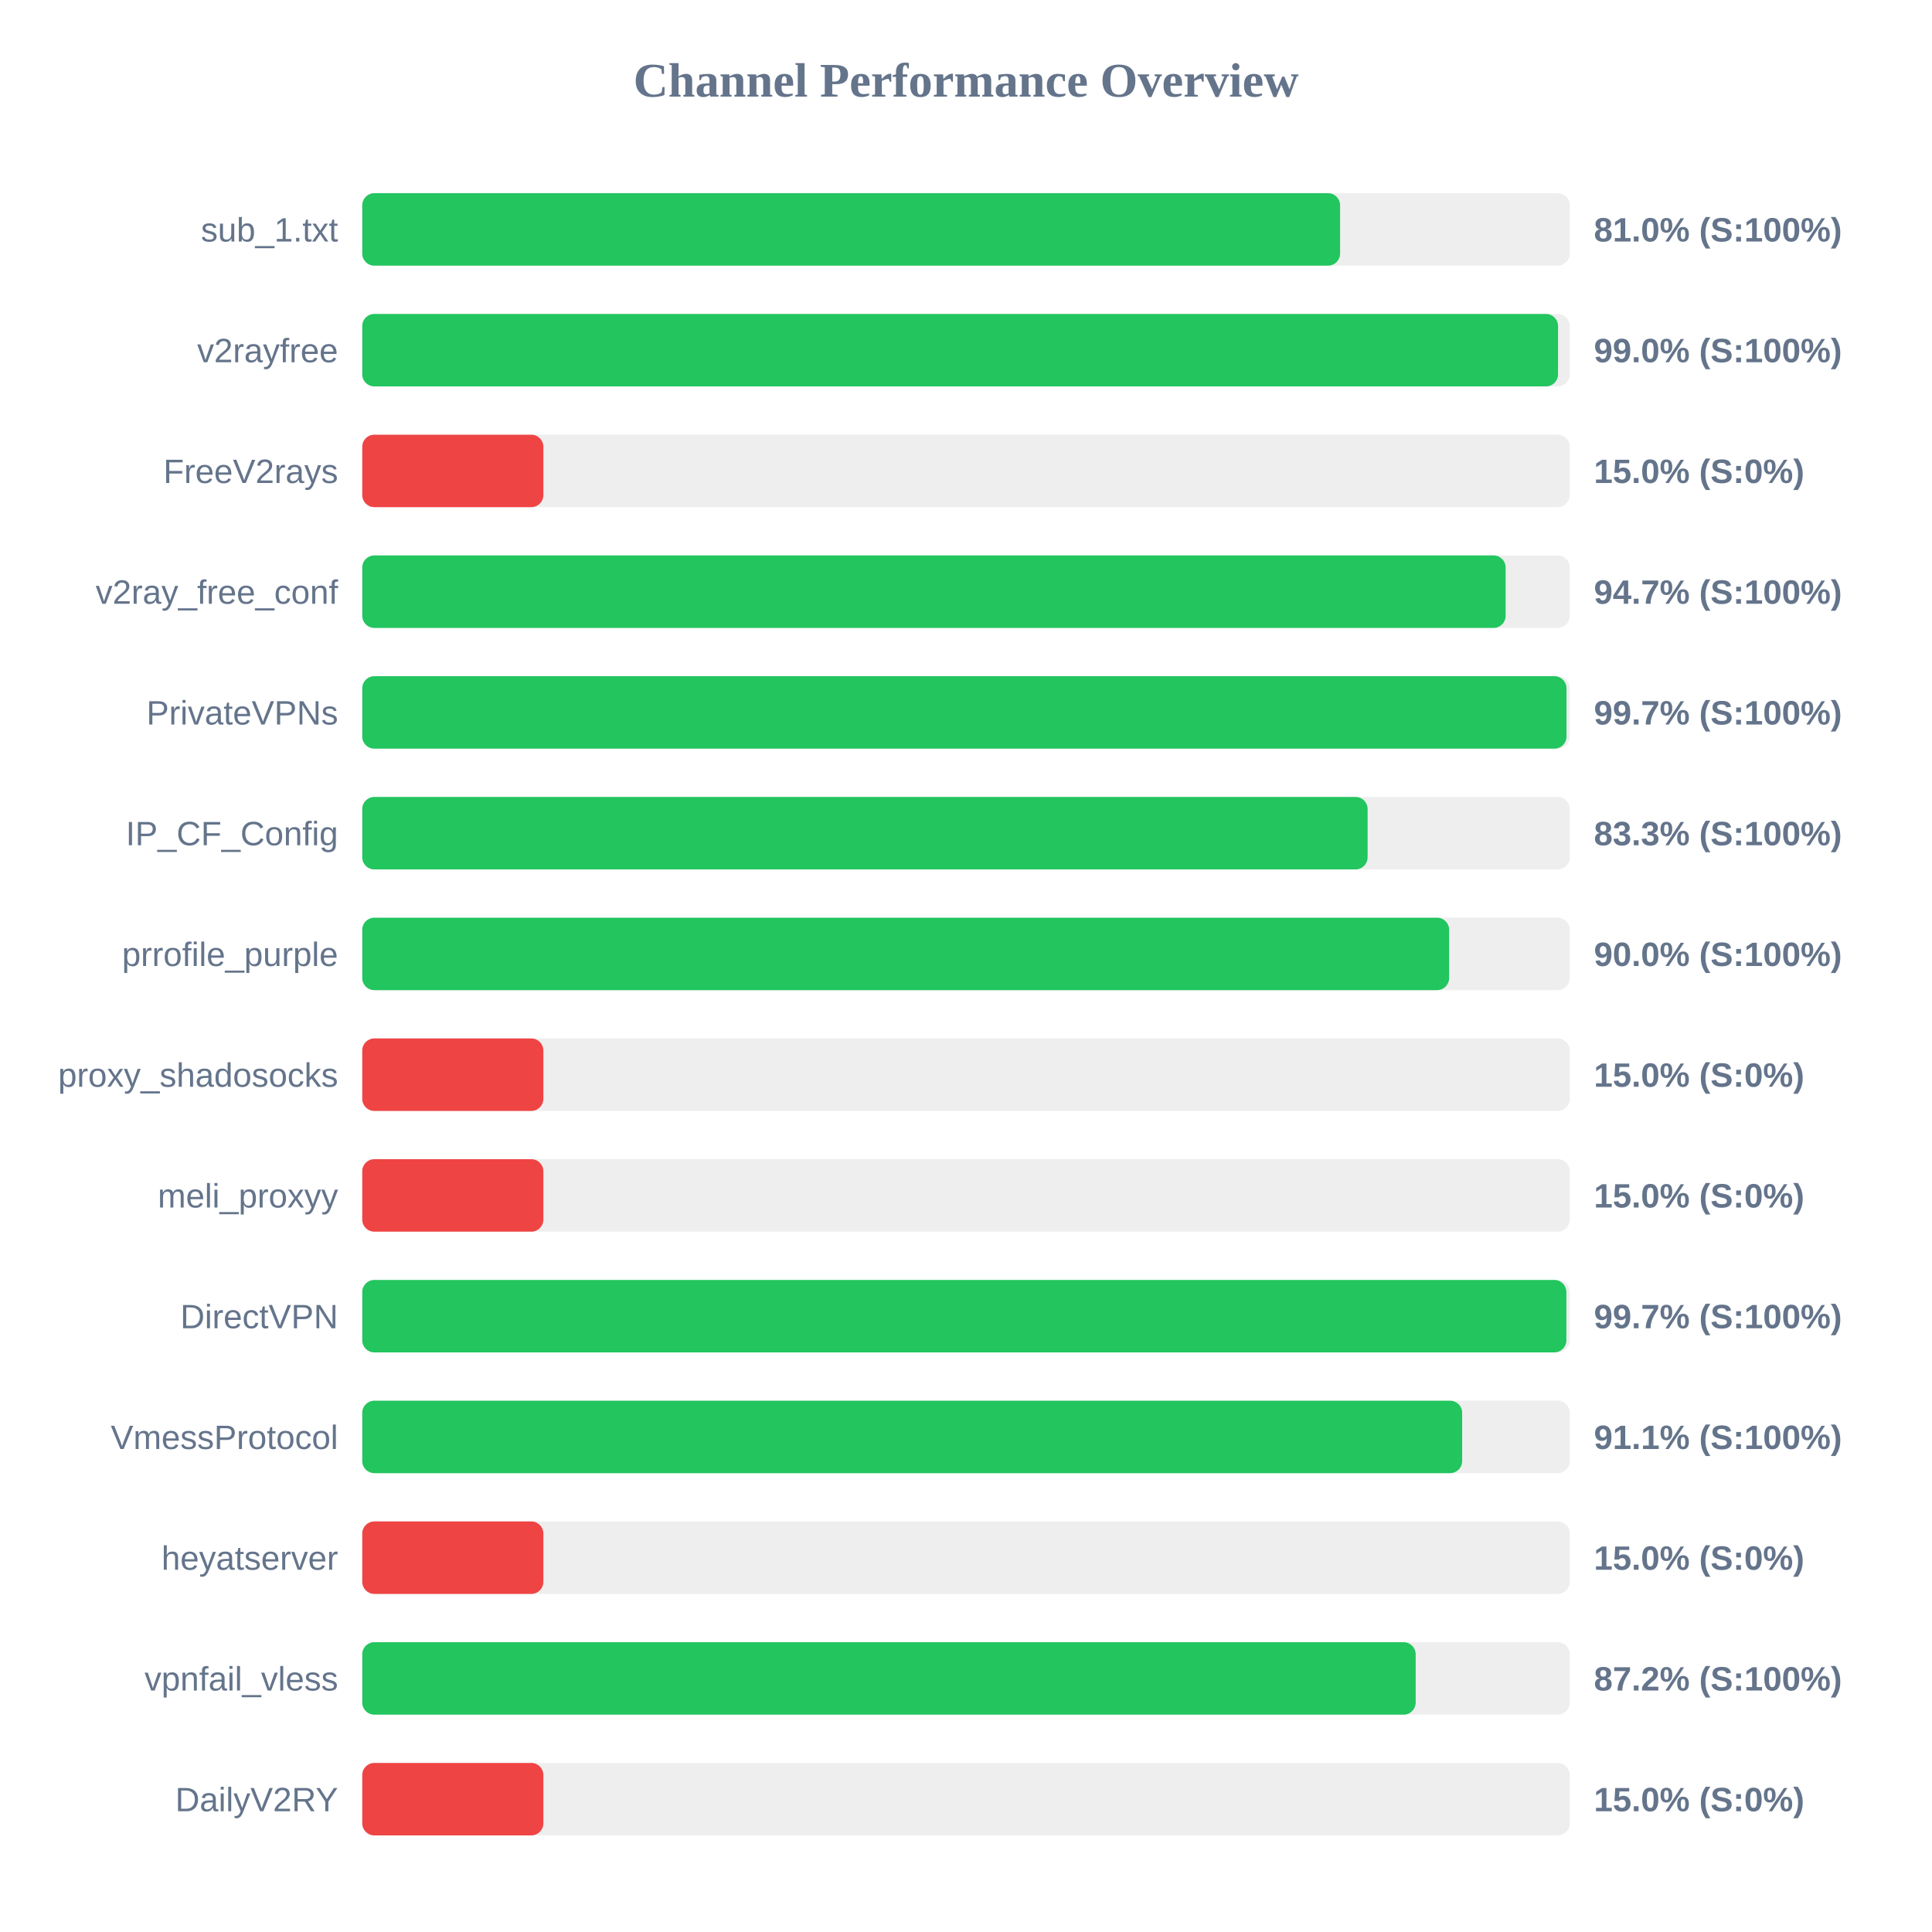
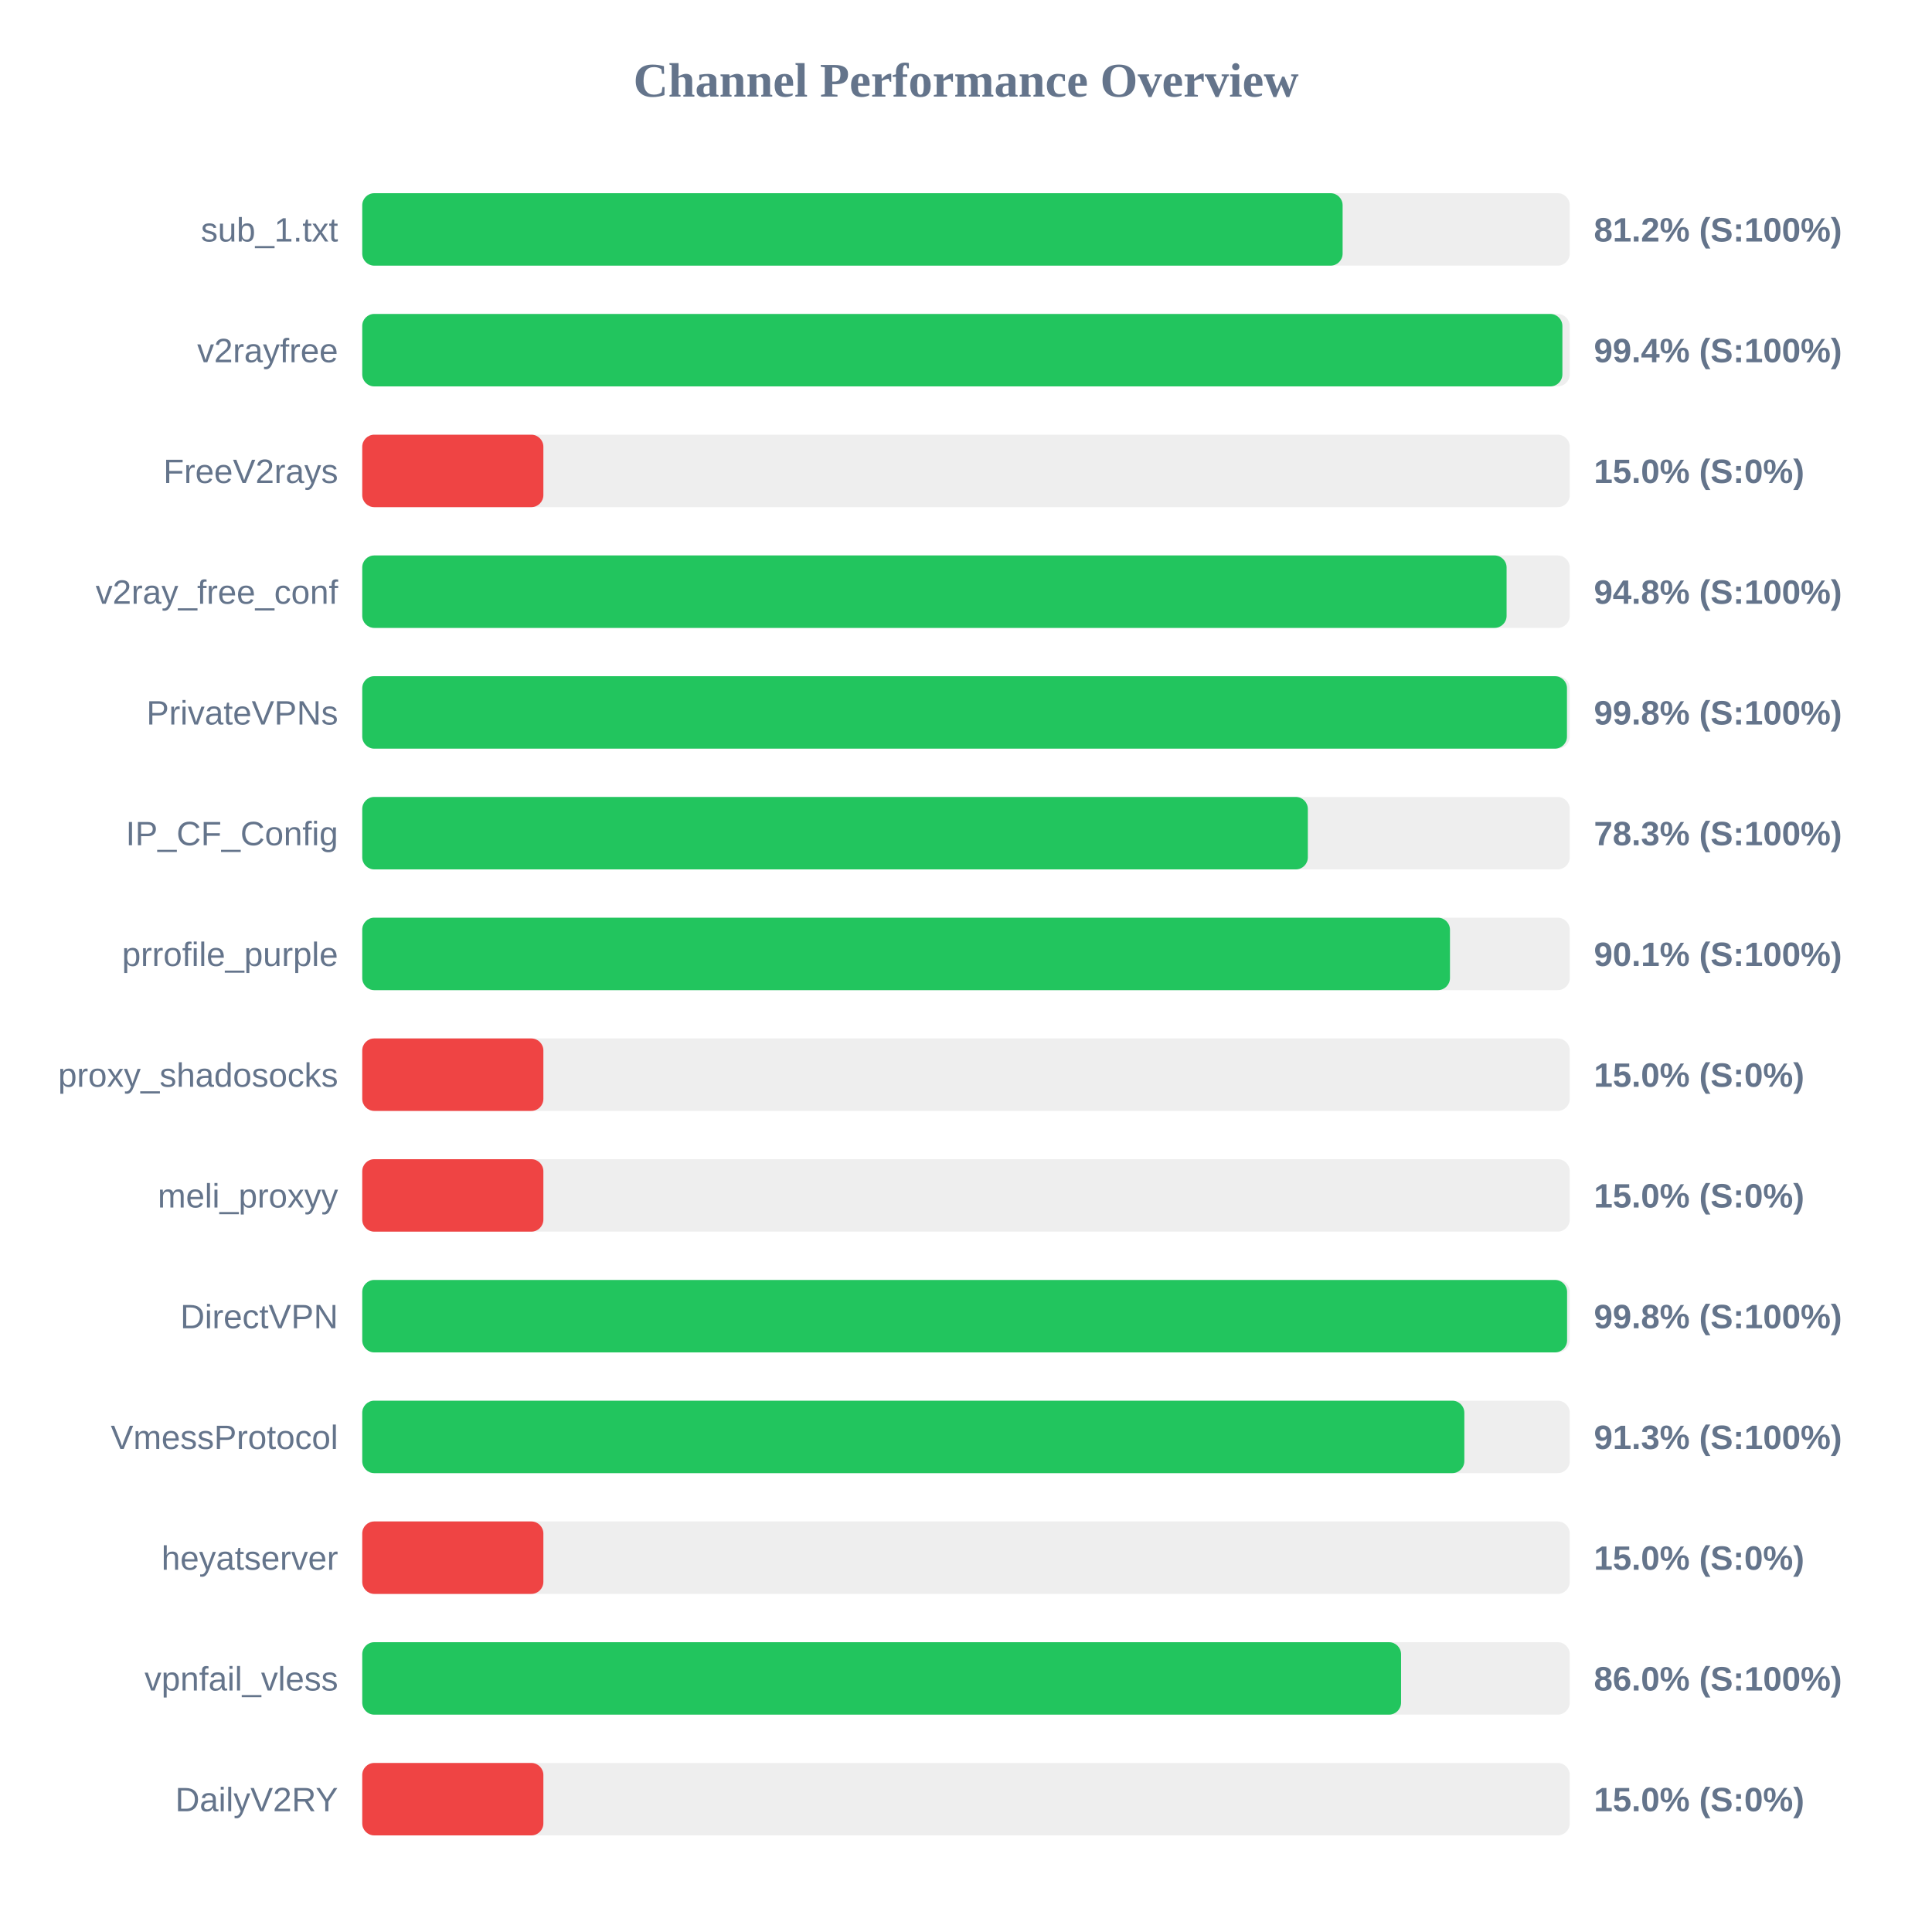
<svg xmlns="http://www.w3.org/2000/svg" width="800" height="800" version="1.1">
  <style>
        .row { font: 14px Arial; fill: #64748b; }
        .score { font: bold 14px Arial; fill: #64748b; }
    </style>
  <text x="400" y="40" text-anchor="middle" font-size="20px" font-weight="bold" fill="#64748b">Channel Performance Overview</text>
  <rect x="150" y="80" width="500" height="30" fill="#eee" rx="5" />
-   <rect x="150" y="80" width="404.9" height="30" fill="#22c55e" rx="5" />
+   <rect x="150" y="80" width="405.95" height="30" fill="#22c55e" rx="5" />
  <text x="140" y="100" text-anchor="end" class="row">sub_1.txt</text>
-   <text x="660" y="100" text-anchor="start" class="score">81.0% (S:100%)</text>
+   <text x="660" y="100" text-anchor="start" class="score">81.2% (S:100%)</text>
  <rect x="150" y="130" width="500" height="30" fill="#eee" rx="5" />
-   <rect x="150" y="130" width="495.15" height="30" fill="#22c55e" rx="5" />
+   <rect x="150" y="130" width="496.95" height="30" fill="#22c55e" rx="5" />
  <text x="140" y="150" text-anchor="end" class="row">v2rayfree</text>
-   <text x="660" y="150" text-anchor="start" class="score">99.0% (S:100%)</text>
+   <text x="660" y="150" text-anchor="start" class="score">99.4% (S:100%)</text>
  <rect x="150" y="180" width="500" height="30" fill="#eee" rx="5" />
  <rect x="150" y="180" width="75.0" height="30" fill="#ef4444" rx="5" />
  <text x="140" y="200" text-anchor="end" class="row">FreeV2rays</text>
  <text x="660" y="200" text-anchor="start" class="score">15.0% (S:0%)</text>
  <rect x="150" y="230" width="500" height="30" fill="#eee" rx="5" />
-   <rect x="150" y="230" width="473.45" height="30" fill="#22c55e" rx="5" />
+   <rect x="150" y="230" width="473.85" height="30" fill="#22c55e" rx="5" />
  <text x="140" y="250" text-anchor="end" class="row">v2ray_free_conf</text>
-   <text x="660" y="250" text-anchor="start" class="score">94.7% (S:100%)</text>
+   <text x="660" y="250" text-anchor="start" class="score">94.8% (S:100%)</text>
  <rect x="150" y="280" width="500" height="30" fill="#eee" rx="5" />
-   <rect x="150" y="280" width="498.65" height="30" fill="#22c55e" rx="5" />
+   <rect x="150" y="280" width="498.85" height="30" fill="#22c55e" rx="5" />
  <text x="140" y="300" text-anchor="end" class="row">PrivateVPNs</text>
-   <text x="660" y="300" text-anchor="start" class="score">99.7% (S:100%)</text>
+   <text x="660" y="300" text-anchor="start" class="score">99.8% (S:100%)</text>
  <rect x="150" y="330" width="500" height="30" fill="#eee" rx="5" />
-   <rect x="150" y="330" width="416.3" height="30" fill="#22c55e" rx="5" />
+   <rect x="150" y="330" width="391.55" height="30" fill="#22c55e" rx="5" />
  <text x="140" y="350" text-anchor="end" class="row">IP_CF_Config</text>
-   <text x="660" y="350" text-anchor="start" class="score">83.3% (S:100%)</text>
+   <text x="660" y="350" text-anchor="start" class="score">78.3% (S:100%)</text>
  <rect x="150" y="380" width="500" height="30" fill="#eee" rx="5" />
-   <rect x="150" y="380" width="450.05" height="30" fill="#22c55e" rx="5" />
+   <rect x="150" y="380" width="450.4" height="30" fill="#22c55e" rx="5" />
  <text x="140" y="400" text-anchor="end" class="row">prrofile_purple</text>
-   <text x="660" y="400" text-anchor="start" class="score">90.0% (S:100%)</text>
+   <text x="660" y="400" text-anchor="start" class="score">90.1% (S:100%)</text>
  <rect x="150" y="430" width="500" height="30" fill="#eee" rx="5" />
  <rect x="150" y="430" width="75.0" height="30" fill="#ef4444" rx="5" />
  <text x="140" y="450" text-anchor="end" class="row">proxy_shadosocks</text>
  <text x="660" y="450" text-anchor="start" class="score">15.0% (S:0%)</text>
  <rect x="150" y="480" width="500" height="30" fill="#eee" rx="5" />
  <rect x="150" y="480" width="75.0" height="30" fill="#ef4444" rx="5" />
  <text x="140" y="500" text-anchor="end" class="row">meli_proxyy</text>
  <text x="660" y="500" text-anchor="start" class="score">15.0% (S:0%)</text>
  <rect x="150" y="530" width="500" height="30" fill="#eee" rx="5" />
-   <rect x="150" y="530" width="498.6" height="30" fill="#22c55e" rx="5" />
+   <rect x="150" y="530" width="498.9" height="30" fill="#22c55e" rx="5" />
  <text x="140" y="550" text-anchor="end" class="row">DirectVPN</text>
-   <text x="660" y="550" text-anchor="start" class="score">99.7% (S:100%)</text>
+   <text x="660" y="550" text-anchor="start" class="score">99.8% (S:100%)</text>
  <rect x="150" y="580" width="500" height="30" fill="#eee" rx="5" />
-   <rect x="150" y="580" width="455.45" height="30" fill="#22c55e" rx="5" />
+   <rect x="150" y="580" width="456.35" height="30" fill="#22c55e" rx="5" />
  <text x="140" y="600" text-anchor="end" class="row">VmessProtocol</text>
-   <text x="660" y="600" text-anchor="start" class="score">91.1% (S:100%)</text>
+   <text x="660" y="600" text-anchor="start" class="score">91.3% (S:100%)</text>
  <rect x="150" y="630" width="500" height="30" fill="#eee" rx="5" />
  <rect x="150" y="630" width="75.0" height="30" fill="#ef4444" rx="5" />
  <text x="140" y="650" text-anchor="end" class="row">heyatserver</text>
  <text x="660" y="650" text-anchor="start" class="score">15.0% (S:0%)</text>
  <rect x="150" y="680" width="500" height="30" fill="#eee" rx="5" />
-   <rect x="150" y="680" width="436.2" height="30" fill="#22c55e" rx="5" />
+   <rect x="150" y="680" width="430.15" height="30" fill="#22c55e" rx="5" />
  <text x="140" y="700" text-anchor="end" class="row">vpnfail_vless</text>
-   <text x="660" y="700" text-anchor="start" class="score">87.2% (S:100%)</text>
+   <text x="660" y="700" text-anchor="start" class="score">86.0% (S:100%)</text>
  <rect x="150" y="730" width="500" height="30" fill="#eee" rx="5" />
  <rect x="150" y="730" width="75.0" height="30" fill="#ef4444" rx="5" />
  <text x="140" y="750" text-anchor="end" class="row">DailyV2RY</text>
  <text x="660" y="750" text-anchor="start" class="score">15.0% (S:0%)</text>
</svg>
